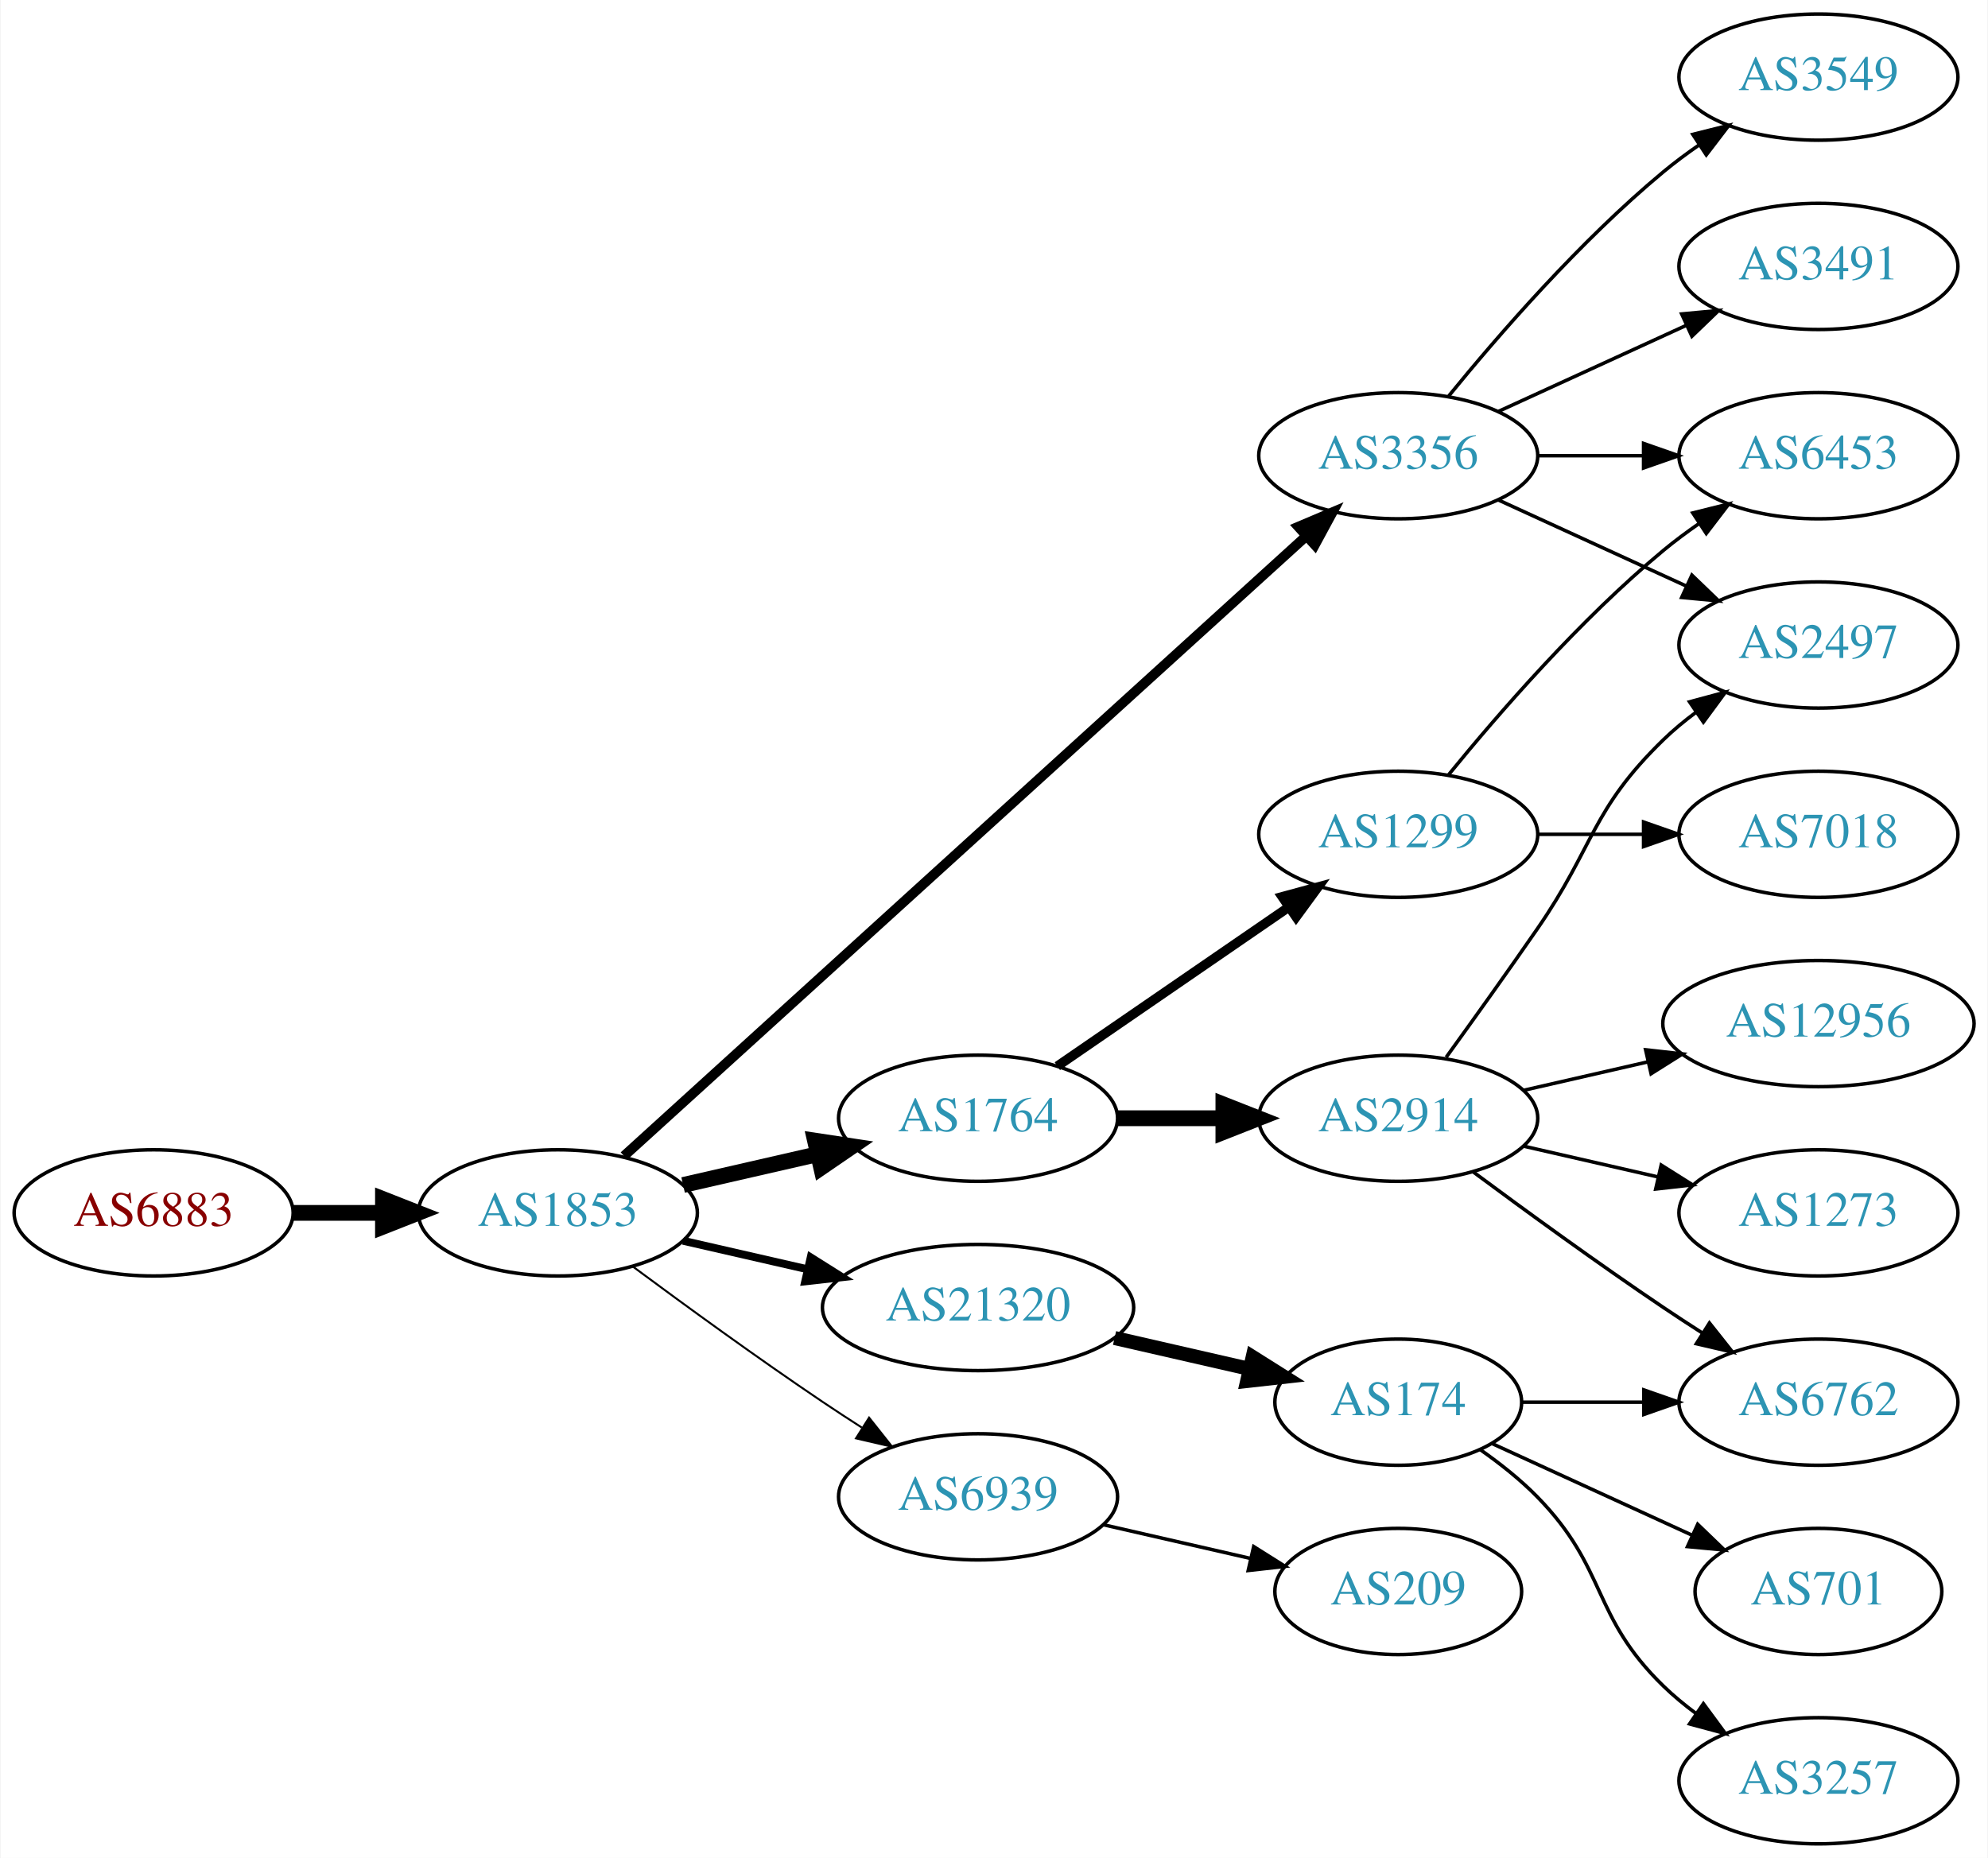
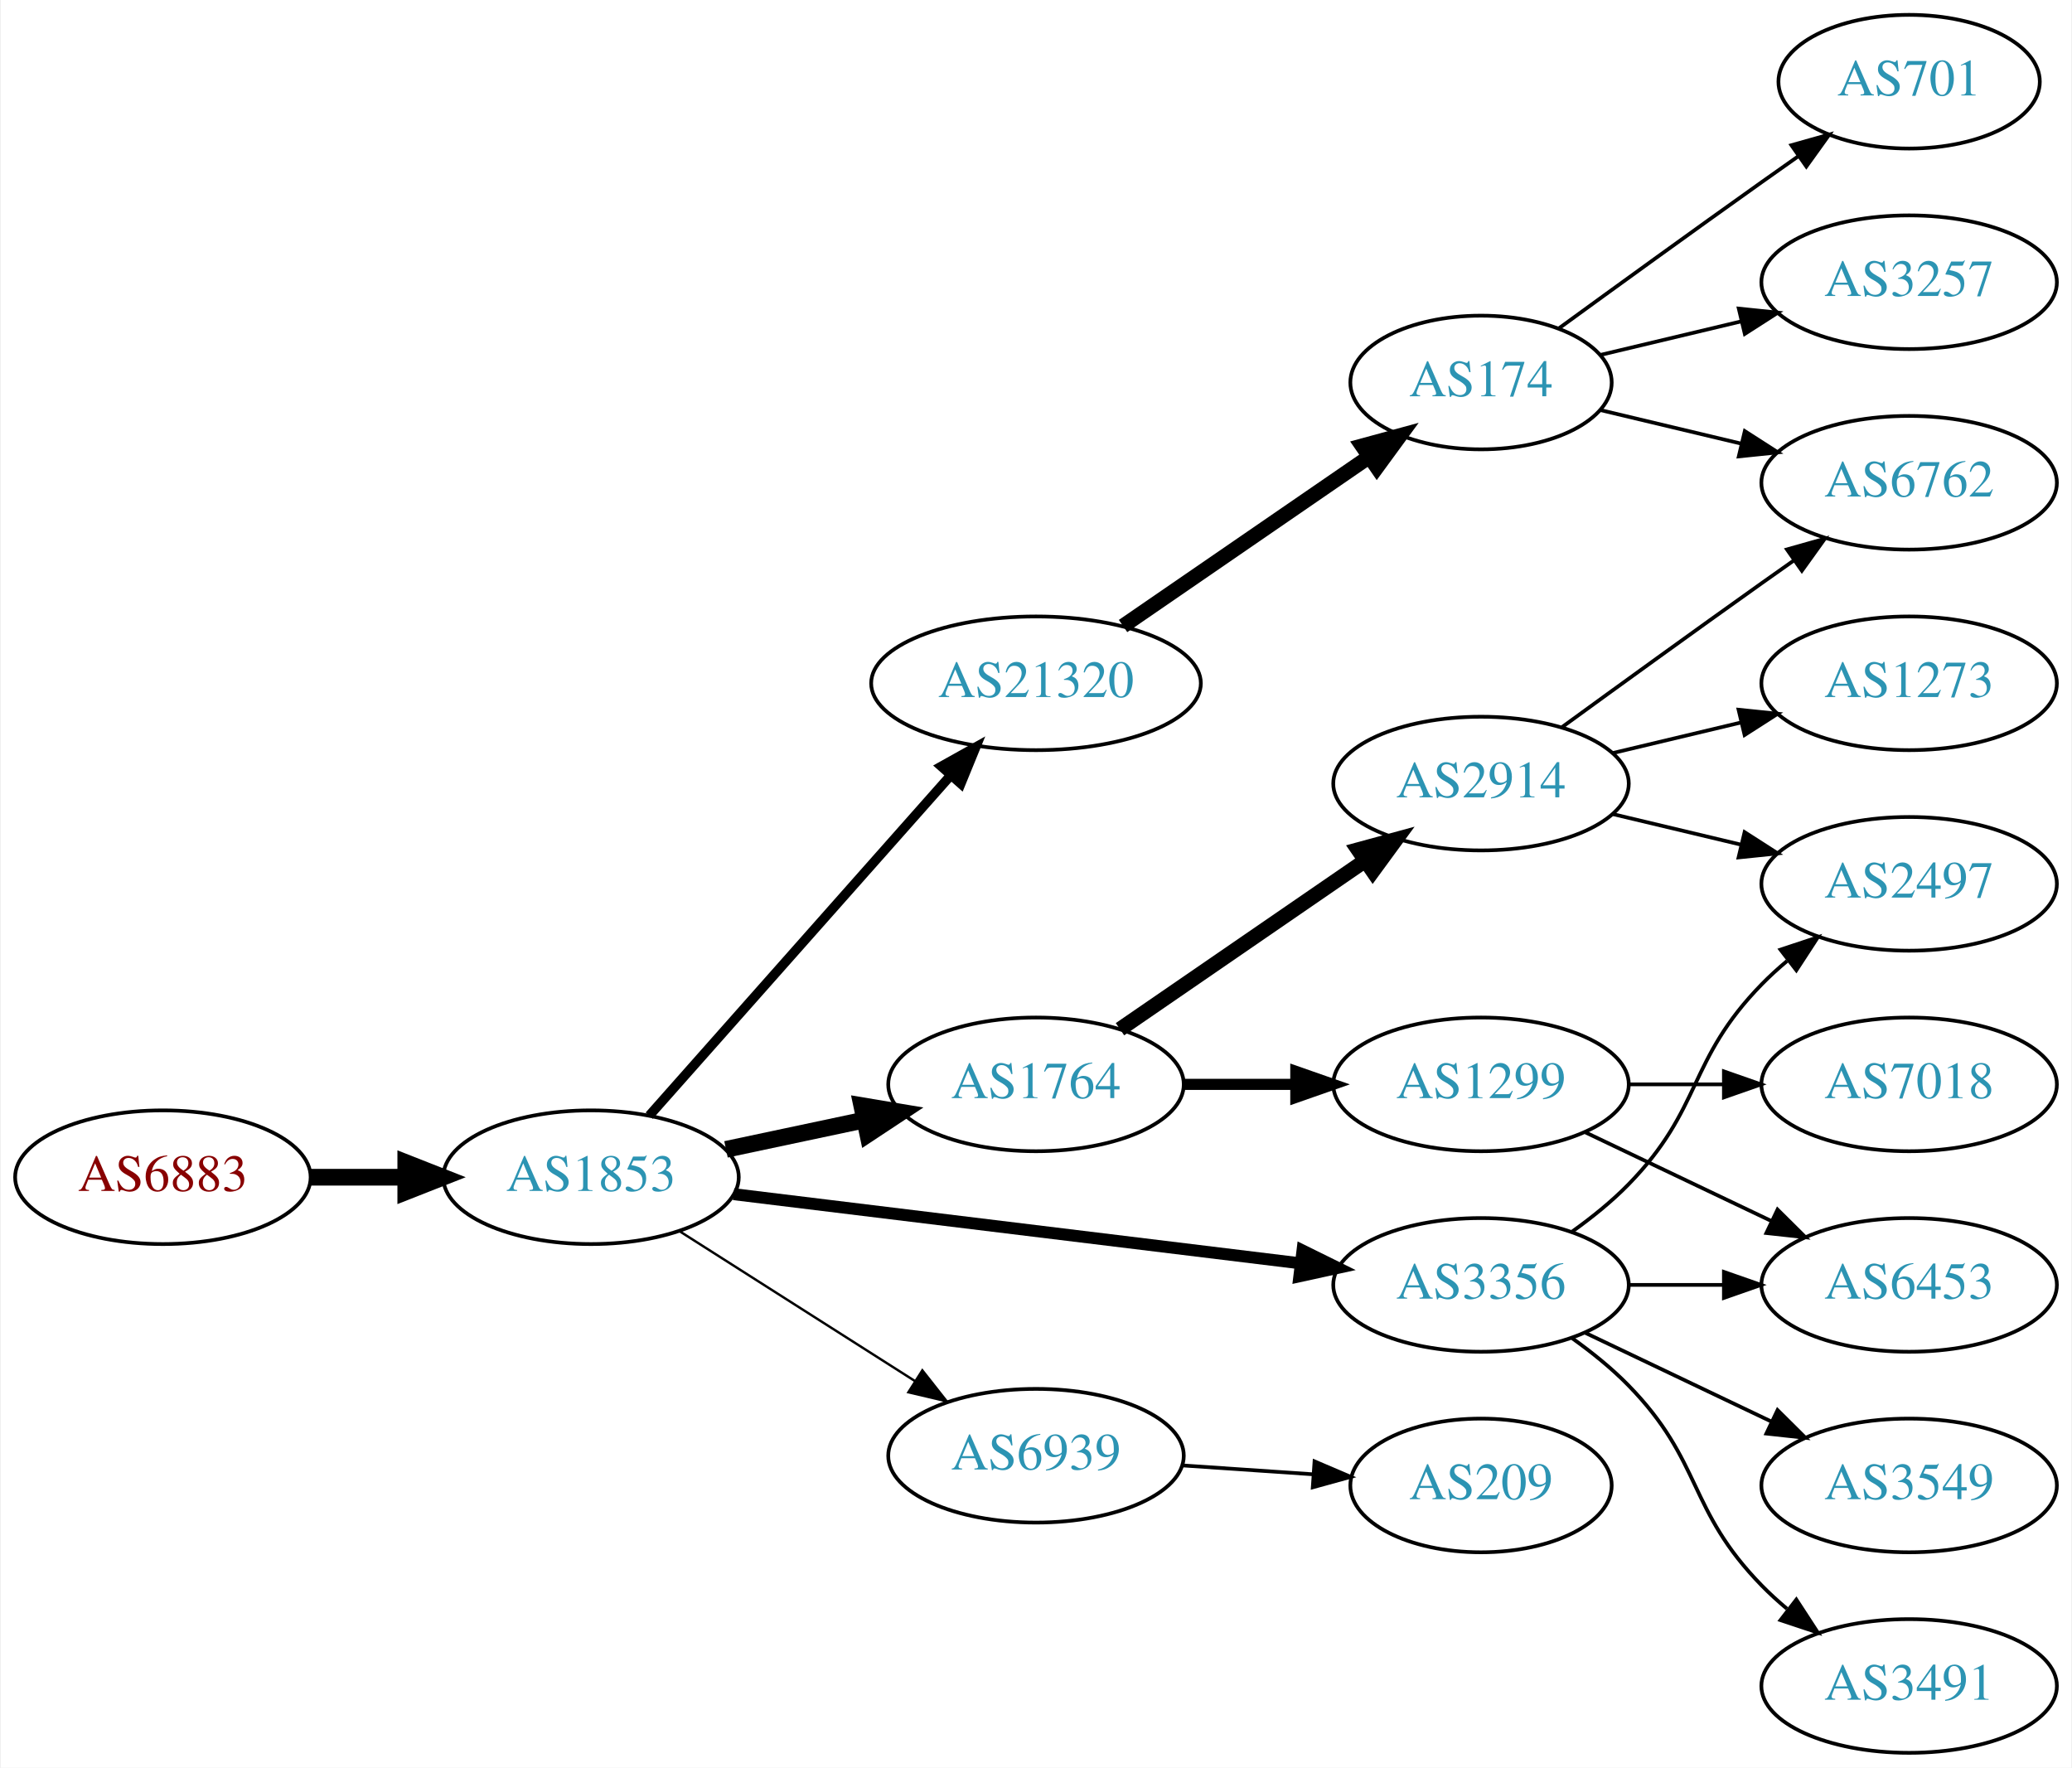
- <svg xmlns="http://www.w3.org/2000/svg" xmlns:xlink="http://www.w3.org/1999/xlink" width="567pt" height="530pt" viewBox="0.00 0.00 566.66 530.00">
-   <g id="graph0" class="graph" transform="scale(1 1) rotate(0) translate(4 526)">
-     <polygon fill="white" stroke="none" points="-4,4 -4,-526 562.663,-526 562.663,4 -4,4" />
+ <svg xmlns="http://www.w3.org/2000/svg" xmlns:xlink="http://www.w3.org/1999/xlink" width="558pt" height="476pt" viewBox="0.00 0.00 557.56 476.00">
+   <g id="graph0" class="graph" transform="scale(1 1) rotate(0) translate(4 472)">
+     <polygon fill="white" stroke="none" points="-4,4 -4,-472 553.564,-472 553.564,4 -4,4" />
    <g id="node1" class="node">
      <g id="a_node1">
        <a xlink:href="/asn/6883" xlink:title="AS6883 ~ Parlamentsdirektion [AT]">
-           <ellipse fill="#ffffff" stroke="black" cx="39.647" cy="-180" rx="39.794" ry="18" />
-           <text text-anchor="middle" x="39.647" y="-176.3" font-family="Times,serif" font-size="14.00" fill="#880000">AS6883</text>
+           <ellipse fill="#ffffff" stroke="black" cx="39.647" cy="-155" rx="39.794" ry="18" />
+           <text text-anchor="middle" x="39.647" y="-151.3" font-family="Times,serif" font-size="14.00" fill="#880000">AS6883</text>
        </a>
      </g>
    </g>
    <g id="node2" class="node">
      <g id="a_node2">
        <a xlink:href="/asn/1853" xlink:title="AS1853 ~ ACOnet Backbone [AT]">
-           <ellipse fill="#ffffff" stroke="black" cx="154.939" cy="-180" rx="39.794" ry="18" />
-           <text text-anchor="middle" x="154.939" y="-176.3" font-family="Times,serif" font-size="14.00" fill="#2c94b3">AS1853</text>
+           <ellipse fill="#ffffff" stroke="black" cx="154.939" cy="-155" rx="39.794" ry="18" />
+           <text text-anchor="middle" x="154.939" y="-151.3" font-family="Times,serif" font-size="14.00" fill="#2c94b3">AS1853</text>
        </a>
      </g>
    </g>
    <g id="edge1" class="edge">
-       <path fill="none" stroke="black" stroke-width="4.5" d="M79.319,-180C87.522,-180 96.286,-180 104.818,-180" />
-       <polygon fill="black" stroke="black" stroke-width="4.5" points="105.057,-183.938 115.057,-180 105.057,-176.063 105.057,-183.938" />
+       <path fill="none" stroke="black" stroke-width="4.5" d="M79.319,-155C87.522,-155 96.286,-155 104.818,-155" />
+       <polygon fill="black" stroke="black" stroke-width="4.5" points="105.057,-158.938 115.057,-155 105.057,-151.063 105.057,-158.938" />
    </g>
    <g id="node3" class="node">
      <g id="a_node3">
-         <a xlink:href="/asn/1764" xlink:title="AS1764 ~ NEXTLAYER-AS [AT]">
-           <ellipse fill="#ffffff" stroke="black" cx="274.782" cy="-207" rx="39.794" ry="18" />
-           <text text-anchor="middle" x="274.782" y="-203.3" font-family="Times,serif" font-size="14.00" fill="#2c94b3">AS1764</text>
+         <a xlink:href="/asn/21320" xlink:title="AS21320 ~ GEANT Vereniging [EU]">
+           <ellipse fill="#ffffff" stroke="black" cx="274.782" cy="-288" rx="44.393" ry="18" />
+           <text text-anchor="middle" x="274.782" y="-284.3" font-family="Times,serif" font-size="14.00" fill="#2c94b3">AS21320</text>
        </a>
      </g>
    </g>
    <g id="edge2" class="edge">
-       <path fill="none" stroke="black" stroke-width="4.5" d="M190.659,-187.955C202.659,-190.704 216.28,-193.825 228.972,-196.733" />
-       <polygon fill="black" stroke="black" stroke-width="4.5" points="228.277,-200.613 238.904,-199.009 230.036,-192.937 228.277,-200.613" />
+       <path fill="none" stroke="black" stroke-width="2.571" d="M170.626,-171.576C190.979,-194.546 227.926,-236.246 251.636,-263.006" />
+       <polygon fill="black" stroke="black" stroke-width="2.571" points="249.285,-265.63 258.537,-270.794 254.524,-260.988 249.285,-265.63" />
    </g>
    <g id="node4" class="node">
      <g id="a_node4">
-         <a xlink:href="/asn/21320" xlink:title="AS21320 ~ GEANT Vereniging [EU]">
-           <ellipse fill="#ffffff" stroke="black" cx="274.782" cy="-153" rx="44.393" ry="18" />
-           <text text-anchor="middle" x="274.782" y="-149.3" font-family="Times,serif" font-size="14.00" fill="#2c94b3">AS21320</text>
+         <a xlink:href="/asn/1764" xlink:title="AS1764 ~ NEXTLAYER-AS [AT]">
+           <ellipse fill="#ffffff" stroke="black" cx="274.782" cy="-180" rx="39.794" ry="18" />
+           <text text-anchor="middle" x="274.782" y="-176.3" font-family="Times,serif" font-size="14.00" fill="#2c94b3">AS1764</text>
        </a>
      </g>
    </g>
    <g id="edge3" class="edge">
-       <path fill="none" stroke="black" stroke-width="2.25" d="M190.659,-172.045C201.797,-169.493 214.332,-166.621 226.225,-163.896" />
-       <polygon fill="black" stroke="black" stroke-width="2.25" points="227.054,-167.297 236.02,-161.652 225.491,-160.474 227.054,-167.297" />
+       <path fill="none" stroke="black" stroke-width="4.5" d="M191.296,-162.501C202.948,-164.973 216.073,-167.757 228.368,-170.366" />
+       <polygon fill="black" stroke="black" stroke-width="4.5" points="227.851,-174.281 238.45,-172.504 229.485,-166.577 227.851,-174.281" />
    </g>
    <g id="node5" class="node">
      <g id="a_node5">
        <a xlink:href="/asn/3356" xlink:title="AS3356 ~ Level 3 Parent, LLC [US]">
-           <ellipse fill="#ffffff" stroke="black" cx="394.625" cy="-396" rx="39.794" ry="18" />
-           <text text-anchor="middle" x="394.625" y="-392.3" font-family="Times,serif" font-size="14.00" fill="#2c94b3">AS3356</text>
+           <ellipse fill="#ffffff" stroke="black" cx="394.625" cy="-126" rx="39.794" ry="18" />
+           <text text-anchor="middle" x="394.625" y="-122.3" font-family="Times,serif" font-size="14.00" fill="#2c94b3">AS3356</text>
        </a>
      </g>
    </g>
    <g id="edge4" class="edge">
-       <path fill="none" stroke="black" stroke-width="2.812" d="M173.804,-196.235C215.632,-234.247 320.026,-329.116 368.348,-373.03" />
-       <polygon fill="black" stroke="black" stroke-width="2.812" points="366.122,-375.736 375.876,-379.871 370.83,-370.555 366.122,-375.736" />
+       <path fill="none" stroke="black" stroke-width="3.214" d="M193.339,-150.437C234.576,-145.405 301.021,-137.299 345.962,-131.815" />
+       <polygon fill="black" stroke="black" stroke-width="3.214" points="346.548,-135.27 356.051,-130.584 345.7,-128.321 346.548,-135.27" />
    </g>
    <g id="node6" class="node">
      <g id="a_node6">
        <a xlink:href="/asn/6939" xlink:title="AS6939 ~ Hurricane Electric LLC [US]">
-           <ellipse fill="#ffffff" stroke="black" cx="274.782" cy="-99" rx="39.794" ry="18" />
-           <text text-anchor="middle" x="274.782" y="-95.3" font-family="Times,serif" font-size="14.00" fill="#2c94b3">AS6939</text>
+           <ellipse fill="#ffffff" stroke="black" cx="274.782" cy="-80" rx="39.794" ry="18" />
+           <text text-anchor="middle" x="274.782" y="-76.3" font-family="Times,serif" font-size="14.00" fill="#2c94b3">AS6939</text>
        </a>
      </g>
    </g>
    <g id="edge5" class="edge">
-       <path fill="none" stroke="black" stroke-width="0.562" d="M176.27,-164.723C191.132,-153.696 211.877,-138.593 230.586,-126 234.135,-123.611 237.885,-121.161 241.634,-118.758" />
-       <polygon fill="black" stroke="black" stroke-width="0.562" points="243.702,-121.591 250.282,-113.288 239.96,-115.675 243.702,-121.591" />
+       <path fill="none" stroke="black" stroke-width="0.643" d="M178.661,-140.539C196.721,-129.045 222.191,-112.835 242.23,-100.081" />
+       <polygon fill="black" stroke="black" stroke-width="0.643" points="244.171,-102.994 250.728,-94.672 240.413,-97.089 244.171,-102.994" />
    </g>
    <g id="node7" class="node">
      <g id="a_node7">
+         <a xlink:href="/asn/174" xlink:title="AS174 ~ Cogent Communications [US]">
+           <ellipse fill="#ffffff" stroke="black" cx="394.625" cy="-369" rx="35.194" ry="18" />
+           <text text-anchor="middle" x="394.625" y="-365.3" font-family="Times,serif" font-size="14.00" fill="#2c94b3">AS174</text>
+         </a>
+       </g>
+     </g>
+     <g id="edge6" class="edge">
+       <path fill="none" stroke="black" stroke-width="4" d="M298.225,-303.426C317.04,-316.359 344.036,-334.915 364.513,-348.99" />
+       <polygon fill="black" stroke="black" stroke-width="4" points="362.622,-351.937 372.846,-354.718 366.588,-346.169 362.622,-351.937" />
+     </g>
+     <g id="node11" class="node">
+       <g id="a_node11">
        <a xlink:href="/asn/1299" xlink:title="AS1299 ~ Telia Carrier [EU]">
-           <ellipse fill="#ffffff" stroke="black" cx="394.625" cy="-288" rx="39.794" ry="18" />
-           <text text-anchor="middle" x="394.625" y="-284.3" font-family="Times,serif" font-size="14.00" fill="#2c94b3">AS1299</text>
-         </a>
-       </g>
-     </g>
-     <g id="edge6" class="edge">
-       <path fill="none" stroke="black" stroke-width="2.7" d="M297.396,-221.857C315.885,-234.565 342.698,-252.995 363.328,-267.175" />
-       <polygon fill="black" stroke="black" stroke-width="2.7" points="361.525,-270.183 371.748,-272.963 365.49,-264.414 361.525,-270.183" />
-     </g>
-     <g id="node8" class="node">
-       <g id="a_node8">
+           <ellipse fill="#ffffff" stroke="black" cx="394.625" cy="-180" rx="39.794" ry="18" />
+           <text text-anchor="middle" x="394.625" y="-176.3" font-family="Times,serif" font-size="14.00" fill="#2c94b3">AS1299</text>
+         </a>
+       </g>
+     </g>
+     <g id="edge10" class="edge">
+       <path fill="none" stroke="black" stroke-width="3" d="M314.695,-180C324.248,-180 334.598,-180 344.56,-180" />
+       <polygon fill="black" stroke="black" stroke-width="3" points="344.753,-183.5 354.753,-180 344.753,-176.5 344.753,-183.5" />
+     </g>
+     <g id="node12" class="node">
+       <g id="a_node12">
        <a xlink:href="/asn/2914" xlink:title="AS2914 ~ NTT America, Inc. [US]">
-           <ellipse fill="#ffffff" stroke="black" cx="394.625" cy="-207" rx="39.794" ry="18" />
-           <text text-anchor="middle" x="394.625" y="-203.3" font-family="Times,serif" font-size="14.00" fill="#2c94b3">AS2914</text>
-         </a>
-       </g>
-     </g>
-     <g id="edge7" class="edge">
-       <path fill="none" stroke="black" stroke-width="4.5" d="M314.695,-207C324.248,-207 334.598,-207 344.56,-207" />
-       <polygon fill="black" stroke="black" stroke-width="4.5" points="344.753,-210.938 354.753,-207 344.753,-203.063 344.753,-210.938" />
-     </g>
-     <g id="node9" class="node">
-       <g id="a_node9">
-         <a xlink:href="/asn/174" xlink:title="AS174 ~ Cogent Communications [US]">
-           <ellipse fill="#ffffff" stroke="black" cx="394.625" cy="-126" rx="35.194" ry="18" />
-           <text text-anchor="middle" x="394.625" y="-122.3" font-family="Times,serif" font-size="14.00" fill="#2c94b3">AS174</text>
-         </a>
-       </g>
-     </g>
-     <g id="edge8" class="edge">
-       <path fill="none" stroke="black" stroke-width="4" d="M313.717,-144.308C326.034,-141.486 339.758,-138.342 352.309,-135.466" />
-       <polygon fill="black" stroke="black" stroke-width="4" points="353.108,-138.874 362.074,-133.229 351.545,-132.051 353.108,-138.874" />
-     </g>
-     <g id="node13" class="node">
-       <g id="a_node13">
+           <ellipse fill="#ffffff" stroke="black" cx="394.625" cy="-261" rx="39.794" ry="18" />
+           <text text-anchor="middle" x="394.625" y="-257.3" font-family="Times,serif" font-size="14.00" fill="#2c94b3">AS2914</text>
+         </a>
+       </g>
+     </g>
+     <g id="edge11" class="edge">
+       <path fill="none" stroke="black" stroke-width="4" d="M297.396,-194.857C315.885,-207.565 342.698,-225.995 363.328,-240.175" />
+       <polygon fill="black" stroke="black" stroke-width="4" points="361.525,-243.183 371.748,-245.963 365.49,-237.414 361.525,-243.183" />
+     </g>
+     <g id="node14" class="node">
+       <g id="a_node14">
        <a xlink:href="/asn/6453" xlink:title="AS6453 ~ TATA COMMUNICATIONS (AMERICA) INC [US]">
-           <ellipse fill="#ffffff" stroke="black" cx="514.467" cy="-396" rx="39.794" ry="18" />
-           <text text-anchor="middle" x="514.467" y="-392.3" font-family="Times,serif" font-size="14.00" fill="#2c94b3">AS6453</text>
-         </a>
-       </g>
-     </g>
-     <g id="edge19" class="edge">
-       <path fill="none" stroke="black" d="M434.537,-396C444.091,-396 454.44,-396 464.403,-396" />
-       <polygon fill="black" stroke="black" points="464.595,-399.5 474.595,-396 464.595,-392.5 464.595,-399.5" />
+           <ellipse fill="#ffffff" stroke="black" cx="509.918" cy="-126" rx="39.794" ry="18" />
+           <text text-anchor="middle" x="509.918" y="-122.3" font-family="Times,serif" font-size="14.00" fill="#2c94b3">AS6453</text>
+         </a>
+       </g>
+     </g>
+     <g id="edge18" class="edge">
+       <path fill="none" stroke="black" d="M434.297,-126C442.5,-126 451.264,-126 459.796,-126" />
+       <polygon fill="black" stroke="black" points="460.035,-129.5 470.035,-126 460.035,-122.5 460.035,-129.5" />
    </g>
    <g id="node15" class="node">
      <g id="a_node15">
        <a xlink:href="/asn/2497" xlink:title="AS2497 ~ Internet Initiative Japan Inc. [JP]">
-           <ellipse fill="#ffffff" stroke="black" cx="514.467" cy="-342" rx="39.794" ry="18" />
-           <text text-anchor="middle" x="514.467" y="-338.3" font-family="Times,serif" font-size="14.00" fill="#2c94b3">AS2497</text>
-         </a>
-       </g>
-     </g>
-     <g id="edge21" class="edge">
-       <path fill="none" stroke="black" d="M423.253,-383.339C439.21,-376.027 459.481,-366.739 476.764,-358.819" />
-       <polygon fill="black" stroke="black" points="478.378,-361.929 486.011,-354.581 475.462,-355.565 478.378,-361.929" />
+           <ellipse fill="#ffffff" stroke="black" cx="509.918" cy="-234" rx="39.794" ry="18" />
+           <text text-anchor="middle" x="509.918" y="-230.3" font-family="Times,serif" font-size="14.00" fill="#2c94b3">AS2497</text>
+         </a>
+       </g>
+     </g>
+     <g id="edge17" class="edge">
+       <path fill="none" stroke="black" d="M419.219,-140.389C424.475,-144.148 429.806,-148.437 434.271,-153 454.443,-173.617 450.099,-186.383 470.271,-207 472.364,-209.139 474.647,-211.218 477.024,-213.21" />
+       <polygon fill="black" stroke="black" points="475.267,-216.275 485.323,-219.611 479.542,-210.732 475.267,-216.275" />
+     </g>
+     <g id="node17" class="node">
+       <g id="a_node17">
+         <a xlink:href="/asn/3491" xlink:title="AS3491 ~ PCCW Global, Inc. [US]">
+           <ellipse fill="#ffffff" stroke="black" cx="509.918" cy="-18" rx="39.794" ry="18" />
+           <text text-anchor="middle" x="509.918" y="-14.3" font-family="Times,serif" font-size="14.00" fill="#2c94b3">AS3491</text>
+         </a>
+       </g>
+     </g>
+     <g id="edge19" class="edge">
+       <path fill="none" stroke="black" d="M419.219,-111.611C424.475,-107.852 429.806,-103.563 434.271,-99 454.443,-78.383 450.099,-65.617 470.271,-45 472.364,-42.861 474.647,-40.782 477.024,-38.79" />
+       <polygon fill="black" stroke="black" points="479.542,-41.268 485.323,-32.389 475.267,-35.725 479.542,-41.268" />
    </g>
    <g id="node18" class="node">
      <g id="a_node18">
        <a xlink:href="/asn/3549" xlink:title="AS3549 ~ Level 3 Parent, LLC [US]">
-           <ellipse fill="#ffffff" stroke="black" cx="514.467" cy="-504" rx="39.794" ry="18" />
-           <text text-anchor="middle" x="514.467" y="-500.3" font-family="Times,serif" font-size="14.00" fill="#2c94b3">AS3549</text>
-         </a>
-       </g>
-     </g>
-     <g id="edge18" class="edge">
-       <path fill="none" stroke="black" d="M409.044,-413.065C423.158,-430.375 446.573,-457.345 470.271,-477 473.487,-479.668 476.988,-482.27 480.558,-484.741" />
-       <polygon fill="black" stroke="black" points="478.636,-487.666 488.915,-490.236 482.482,-481.817 478.636,-487.666" />
+           <ellipse fill="#ffffff" stroke="black" cx="509.918" cy="-72" rx="39.794" ry="18" />
+           <text text-anchor="middle" x="509.918" y="-68.3" font-family="Times,serif" font-size="14.00" fill="#2c94b3">AS3549</text>
+         </a>
+       </g>
+     </g>
+     <g id="edge20" class="edge">
+       <path fill="none" stroke="black" d="M422.761,-113.066C437.755,-105.919 456.576,-96.948 472.799,-89.215" />
+       <polygon fill="black" stroke="black" points="474.481,-92.291 482.002,-84.829 471.469,-85.972 474.481,-92.291" />
    </g>
    <g id="node19" class="node">
      <g id="a_node19">
-         <a xlink:href="/asn/3491" xlink:title="AS3491 ~ PCCW Global, Inc. [US]">
-           <ellipse fill="#ffffff" stroke="black" cx="514.467" cy="-450" rx="39.794" ry="18" />
-           <text text-anchor="middle" x="514.467" y="-446.3" font-family="Times,serif" font-size="14.00" fill="#2c94b3">AS3491</text>
-         </a>
-       </g>
-     </g>
-     <g id="edge20" class="edge">
-       <path fill="none" stroke="black" d="M423.253,-408.661C439.21,-415.973 459.481,-425.261 476.764,-433.181" />
-       <polygon fill="black" stroke="black" points="475.462,-436.435 486.011,-437.419 478.378,-430.071 475.462,-436.435" />
-     </g>
-     <g id="node20" class="node">
-       <g id="a_node20">
        <a xlink:href="/asn/209" xlink:title="AS209 ~ CenturyLink Communications, LLC [US]">
          <ellipse fill="#ffffff" stroke="black" cx="394.625" cy="-72" rx="35.194" ry="18" />
          <text text-anchor="middle" x="394.625" y="-68.3" font-family="Times,serif" font-size="14.00" fill="#2c94b3">AS209</text>
        </a>
      </g>
    </g>
-     <g id="edge22" class="edge">
-       <path fill="none" stroke="black" d="M310.501,-91.045C323.594,-88.045 338.616,-84.603 352.257,-81.478" />
-       <polygon fill="black" stroke="black" points="353.398,-84.807 362.364,-79.162 351.835,-77.984 353.398,-84.807" />
+     <g id="edge21" class="edge">
+       <path fill="none" stroke="black" d="M314.042,-77.403C325.374,-76.633 337.872,-75.785 349.541,-74.993" />
+       <polygon fill="black" stroke="black" points="349.791,-78.484 359.531,-74.314 349.317,-71.5 349.791,-78.484" />
+     </g>
+     <g id="node8" class="node">
+       <g id="a_node8">
+         <a xlink:href="/asn/6762" xlink:title="AS6762 ~ TELECOM ITALIA SPARKLE S.p.A. [IT]">
+           <ellipse fill="#ffffff" stroke="black" cx="509.918" cy="-342" rx="39.794" ry="18" />
+           <text text-anchor="middle" x="509.918" y="-338.3" font-family="Times,serif" font-size="14.00" fill="#2c94b3">AS6762</text>
+         </a>
+       </g>
+     </g>
+     <g id="edge7" class="edge">
+       <path fill="none" stroke="black" d="M426.882,-361.551C438.562,-358.767 452.058,-355.551 464.687,-352.541" />
+       <polygon fill="black" stroke="black" points="465.663,-355.907 474.579,-350.184 464.04,-349.097 465.663,-355.907" />
+     </g>
+     <g id="node9" class="node">
+       <g id="a_node9">
+         <a xlink:href="/asn/3257" xlink:title="AS3257 ~ GTT [DE]">
+           <ellipse fill="#ffffff" stroke="black" cx="509.918" cy="-396" rx="39.794" ry="18" />
+           <text text-anchor="middle" x="509.918" y="-392.3" font-family="Times,serif" font-size="14.00" fill="#2c94b3">AS3257</text>
+         </a>
+       </g>
+     </g>
+     <g id="edge8" class="edge">
+       <path fill="none" stroke="black" d="M426.882,-376.449C438.562,-379.233 452.058,-382.449 464.687,-385.459" />
+       <polygon fill="black" stroke="black" points="464.04,-388.903 474.579,-387.816 465.663,-382.093 464.04,-388.903" />
+     </g>
+     <g id="node10" class="node">
+       <g id="a_node10">
+         <a xlink:href="/asn/701" xlink:title="AS701 ~ UUNET [US]">
+           <ellipse fill="#ffffff" stroke="black" cx="509.918" cy="-450" rx="35.194" ry="18" />
+           <text text-anchor="middle" x="509.918" y="-446.3" font-family="Times,serif" font-size="14.00" fill="#2c94b3">AS701</text>
+         </a>
+       </g>
+     </g>
+     <g id="edge9" class="edge">
+       <path fill="none" stroke="black" d="M415.521,-383.529C430.522,-394.45 451.629,-409.747 470.271,-423 473.481,-425.282 476.85,-427.661 480.205,-430.018" />
+       <polygon fill="black" stroke="black" points="478.217,-432.899 488.416,-435.77 482.233,-427.166 478.217,-432.899" />
+     </g>
+     <g id="node13" class="node">
+       <g id="a_node13">
+         <a xlink:href="/asn/7018" xlink:title="AS7018 ~ AT&amp;T Services, Inc. [US]">
+           <ellipse fill="#ffffff" stroke="black" cx="509.918" cy="-180" rx="39.794" ry="18" />
+           <text text-anchor="middle" x="509.918" y="-176.3" font-family="Times,serif" font-size="14.00" fill="#2c94b3">AS7018</text>
+         </a>
+       </g>
    </g>
    <g id="edge12" class="edge">
-       <path fill="none" stroke="black" d="M409.044,-305.065C423.158,-322.375 446.573,-349.345 470.271,-369 473.487,-371.668 476.988,-374.27 480.558,-376.741" />
-       <polygon fill="black" stroke="black" points="478.636,-379.666 488.915,-382.236 482.482,-373.817 478.636,-379.666" />
-     </g>
-     <g id="node14" class="node">
-       <g id="a_node14">
-         <a xlink:href="/asn/7018" xlink:title="AS7018 ~ AT&amp;T Services, Inc. [US]">
-           <ellipse fill="#ffffff" stroke="black" cx="514.467" cy="-288" rx="39.794" ry="18" />
-           <text text-anchor="middle" x="514.467" y="-284.3" font-family="Times,serif" font-size="14.00" fill="#2c94b3">AS7018</text>
-         </a>
-       </g>
+       <path fill="none" stroke="black" d="M434.297,-180C442.5,-180 451.264,-180 459.796,-180" />
+       <polygon fill="black" stroke="black" points="460.035,-183.5 470.035,-180 460.035,-176.5 460.035,-183.5" />
    </g>
    <g id="edge13" class="edge">
-       <path fill="none" stroke="black" d="M434.537,-288C444.091,-288 454.44,-288 464.403,-288" />
-       <polygon fill="black" stroke="black" points="464.595,-291.5 474.595,-288 464.595,-284.5 464.595,-291.5" />
-     </g>
-     <g id="node11" class="node">
-       <g id="a_node11">
-         <a xlink:href="/asn/6762" xlink:title="AS6762 ~ TELECOM ITALIA SPARKLE S.p.A. [IT]">
-           <ellipse fill="#ffffff" stroke="black" cx="514.467" cy="-126" rx="39.794" ry="18" />
-           <text text-anchor="middle" x="514.467" y="-122.3" font-family="Times,serif" font-size="14.00" fill="#2c94b3">AS6762</text>
-         </a>
-       </g>
+       <path fill="none" stroke="black" d="M422.761,-167.066C437.755,-159.919 456.576,-150.948 472.799,-143.215" />
+       <polygon fill="black" stroke="black" points="474.481,-146.291 482.002,-138.829 471.469,-139.972 474.481,-146.291" />
+     </g>
+     <g id="edge16" class="edge">
+       <path fill="none" stroke="black" d="M416.473,-276.222C431.407,-287.091 452.02,-302.025 470.271,-315 473.091,-317.005 476.034,-319.085 478.983,-321.159" />
+       <polygon fill="black" stroke="black" points="477.01,-324.05 487.207,-326.926 481.029,-318.319 477.01,-324.05" />
    </g>
    <g id="edge14" class="edge">
-       <path fill="none" stroke="black" d="M415.955,-191.723C430.817,-180.696 451.562,-165.593 470.271,-153 473.82,-150.611 477.57,-148.161 481.319,-145.758" />
-       <polygon fill="black" stroke="black" points="483.387,-148.591 489.967,-140.288 479.645,-142.675 483.387,-148.591" />
-     </g>
-     <g id="edge15" class="edge">
-       <path fill="none" stroke="black" d="M408.304,-224.406C415.919,-234.937 425.752,-248.67 434.271,-261 450.667,-284.731 449.578,-294.906 470.271,-315 473.116,-317.763 476.29,-320.386 479.59,-322.834" />
-       <polygon fill="black" stroke="black" points="477.707,-325.786 487.938,-328.538 481.656,-320.006 477.707,-325.786" />
+       <path fill="none" stroke="black" d="M430.232,-252.752C441.103,-250.162 453.257,-247.265 464.7,-244.538" />
+       <polygon fill="black" stroke="black" points="465.606,-247.92 474.522,-242.197 463.983,-241.111 465.606,-247.92" />
    </g>
    <g id="node16" class="node">
      <g id="a_node16">
        <a xlink:href="/asn/1273" xlink:title="AS1273 ~ Vodafone Group PLC [EU]">
-           <ellipse fill="#ffffff" stroke="black" cx="514.467" cy="-180" rx="39.794" ry="18" />
-           <text text-anchor="middle" x="514.467" y="-176.3" font-family="Times,serif" font-size="14.00" fill="#2c94b3">AS1273</text>
-         </a>
-       </g>
-     </g>
-     <g id="edge16" class="edge">
-       <path fill="none" stroke="black" d="M430.344,-199.045C442.344,-196.296 455.965,-193.175 468.657,-190.267" />
-       <polygon fill="black" stroke="black" points="469.623,-193.636 478.589,-187.991 468.06,-186.813 469.623,-193.636" />
-     </g>
-     <g id="node17" class="node">
-       <g id="a_node17">
-         <a xlink:href="/asn/12956" xlink:title="AS12956 ~ TELXIUS [ES]">
-           <ellipse fill="#ffffff" stroke="black" cx="514.467" cy="-234" rx="44.393" ry="18" />
-           <text text-anchor="middle" x="514.467" y="-230.3" font-family="Times,serif" font-size="14.00" fill="#2c94b3">AS12956</text>
-         </a>
-       </g>
-     </g>
-     <g id="edge17" class="edge">
-       <path fill="none" stroke="black" d="M430.344,-214.955C441.482,-217.507 454.018,-220.379 465.911,-223.104" />
-       <polygon fill="black" stroke="black" points="465.176,-226.526 475.705,-225.348 466.739,-219.703 465.176,-226.526" />
-     </g>
-     <g id="node10" class="node">
-       <g id="a_node10">
-         <a xlink:href="/asn/701" xlink:title="AS701 ~ UUNET [US]">
-           <ellipse fill="#ffffff" stroke="black" cx="514.467" cy="-72" rx="35.194" ry="18" />
-           <text text-anchor="middle" x="514.467" y="-68.3" font-family="Times,serif" font-size="14.00" fill="#2c94b3">AS701</text>
-         </a>
-       </g>
-     </g>
-     <g id="edge9" class="edge">
-       <path fill="none" stroke="black" d="M421.486,-114.149C438.217,-106.482 460.207,-96.406 478.491,-88.028" />
-       <polygon fill="black" stroke="black" points="480.033,-91.171 487.666,-83.823 477.117,-84.807 480.033,-91.171" />
-     </g>
-     <g id="edge10" class="edge">
-       <path fill="none" stroke="black" d="M430.026,-126C440.85,-126 453.018,-126 464.645,-126" />
-       <polygon fill="black" stroke="black" points="464.676,-129.5 474.676,-126 464.676,-122.5 464.676,-129.5" />
-     </g>
-     <g id="node12" class="node">
-       <g id="a_node12">
-         <a xlink:href="/asn/3257" xlink:title="AS3257 ~ GTT [DE]">
-           <ellipse fill="#ffffff" stroke="black" cx="514.467" cy="-18" rx="39.794" ry="18" />
-           <text text-anchor="middle" x="514.467" y="-14.3" font-family="Times,serif" font-size="14.00" fill="#2c94b3">AS3257</text>
-         </a>
-       </g>
-     </g>
-     <g id="edge11" class="edge">
-       <path fill="none" stroke="black" d="M418.007,-112.468C423.649,-108.51 429.463,-103.914 434.271,-99 454.443,-78.383 449.578,-65.094 470.271,-45 473.116,-42.237 476.29,-39.614 479.59,-37.166" />
-       <polygon fill="black" stroke="black" points="481.656,-39.993 487.938,-31.462 477.707,-34.214 481.656,-39.993" />
+           <ellipse fill="#ffffff" stroke="black" cx="509.918" cy="-288" rx="39.794" ry="18" />
+           <text text-anchor="middle" x="509.918" y="-284.3" font-family="Times,serif" font-size="14.00" fill="#2c94b3">AS1273</text>
+         </a>
+       </g>
+     </g>
+     <g id="edge15" class="edge">
+       <path fill="none" stroke="black" d="M430.232,-269.248C441.103,-271.838 453.257,-274.735 464.7,-277.462" />
+       <polygon fill="black" stroke="black" points="463.983,-280.889 474.522,-279.803 465.606,-274.08 463.983,-280.889" />
    </g>
  </g>
</svg>
